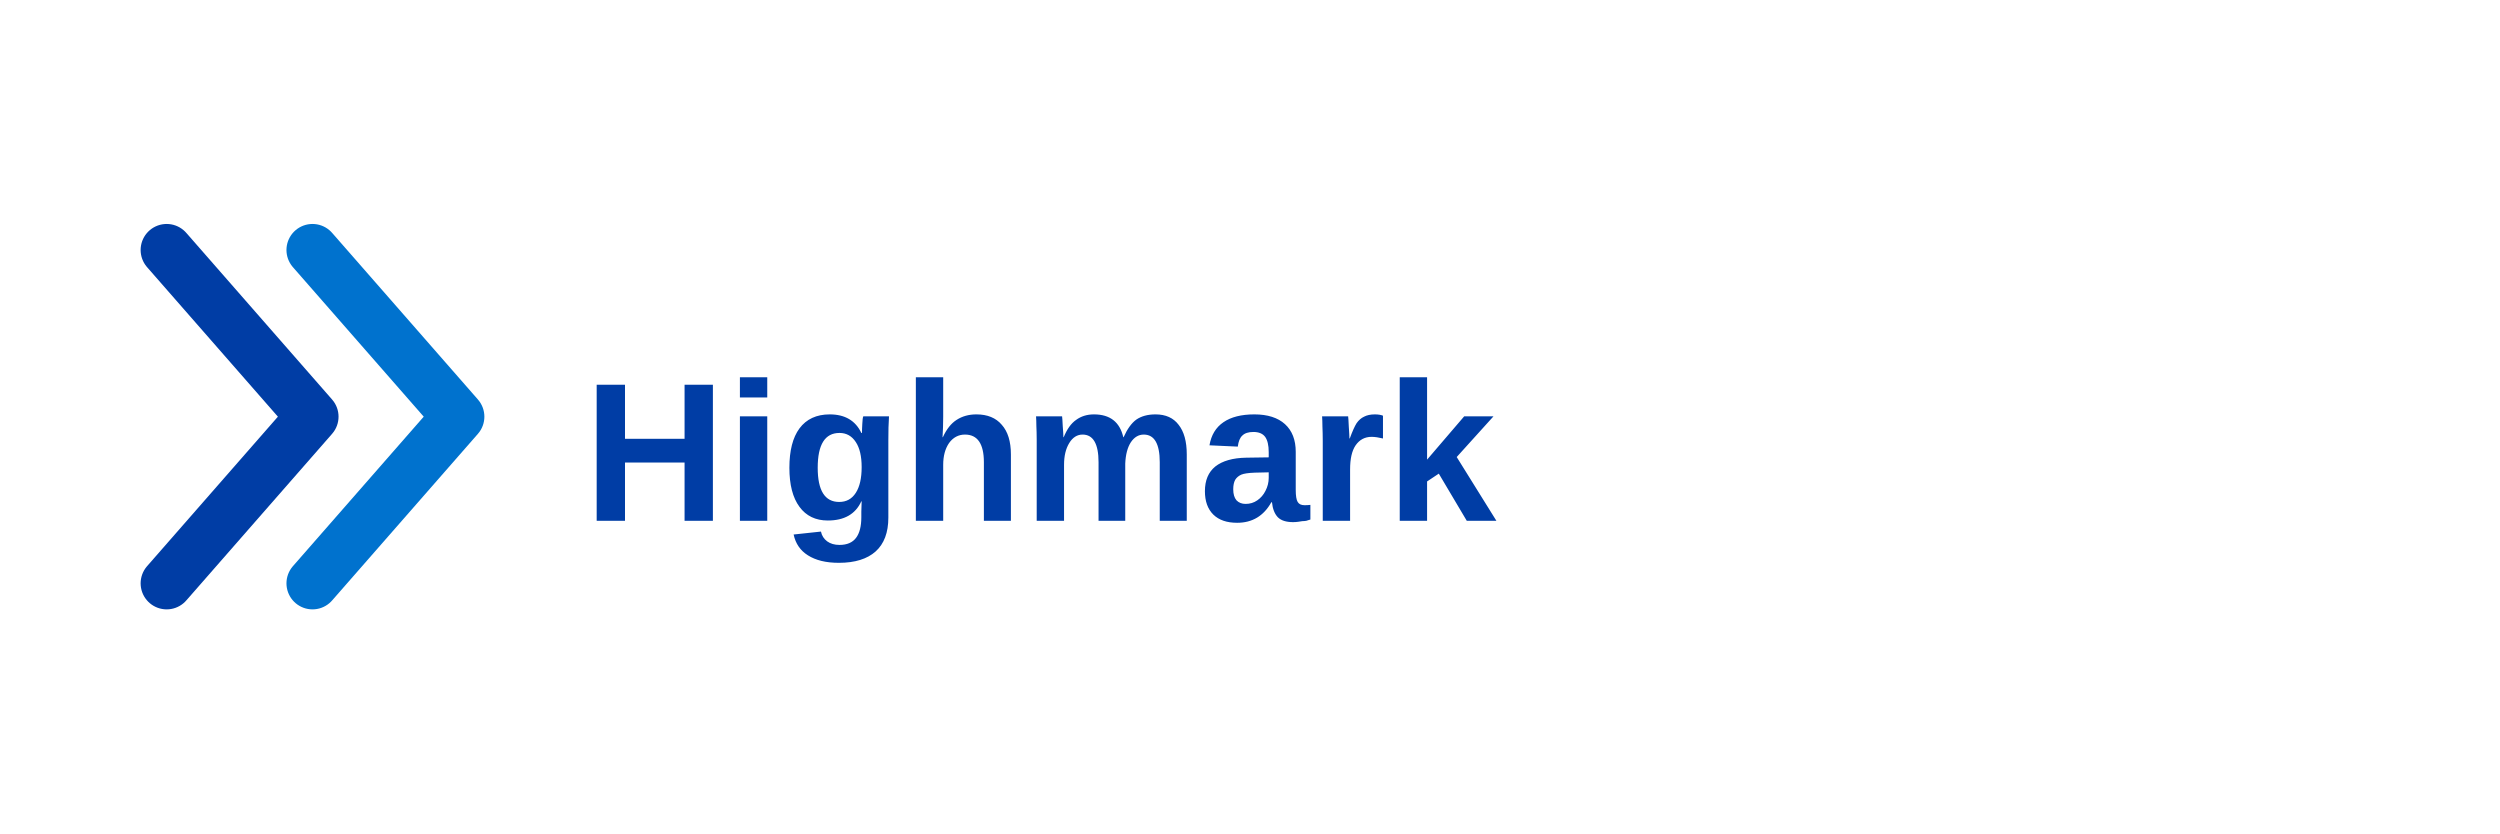
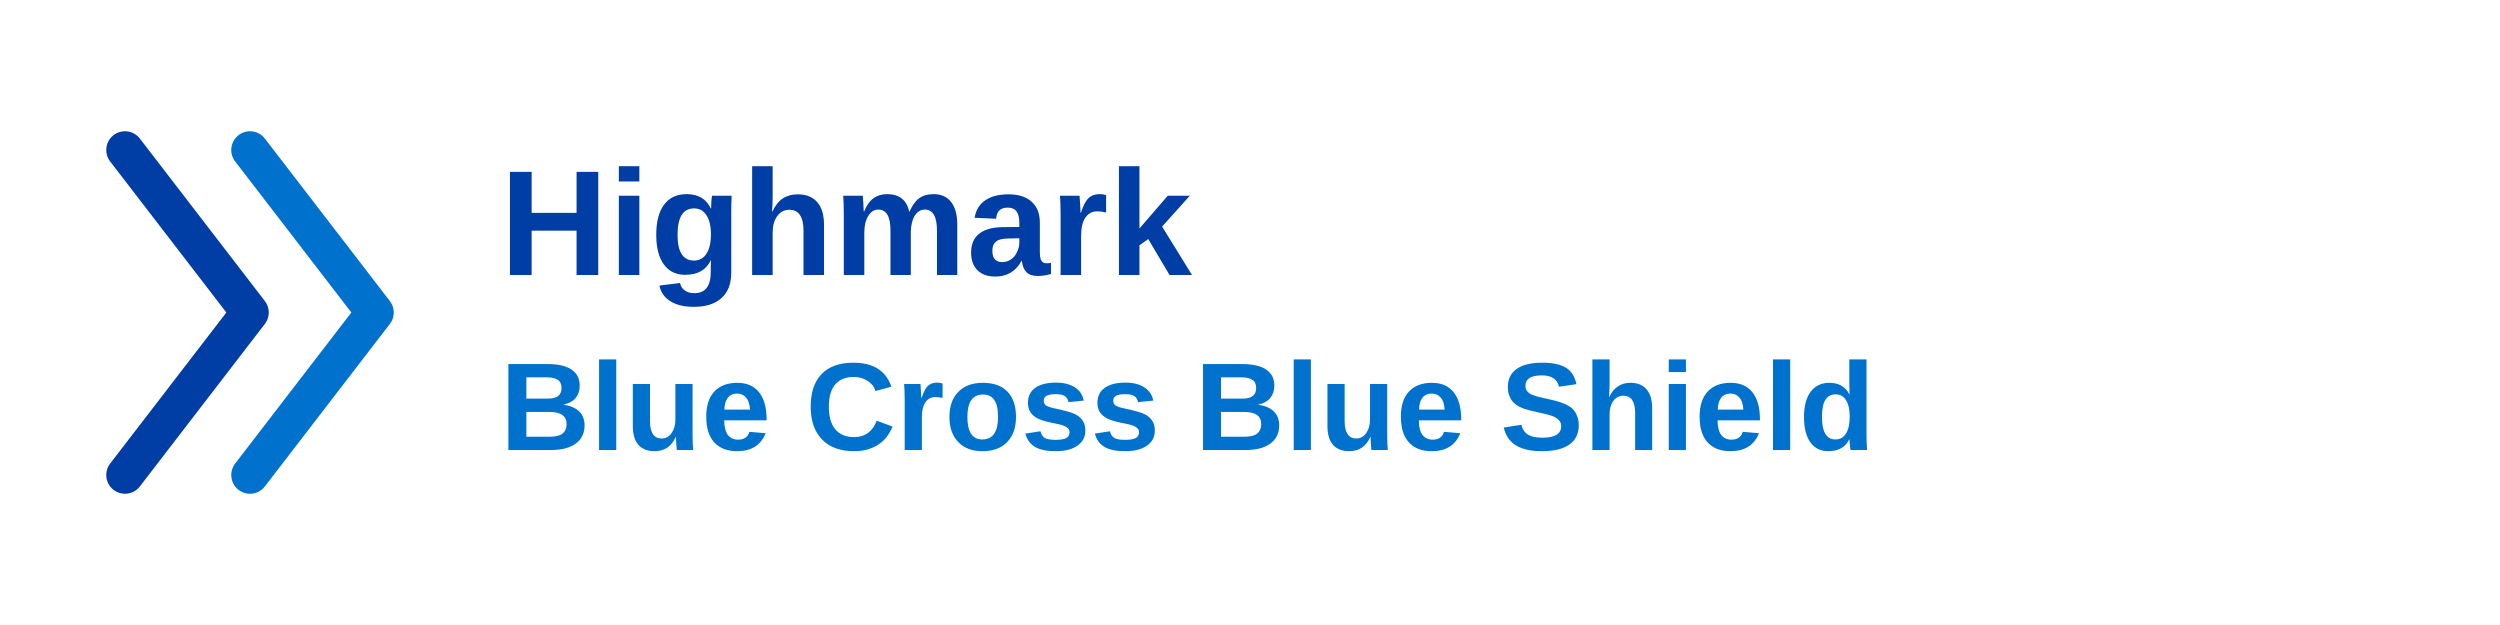
- <svg xmlns="http://www.w3.org/2000/svg" viewBox="0 0 120 40" fill="none">
-   <path d="M8 12l7 8-7 8" stroke="#003DA5" stroke-width="2.5" stroke-linecap="round" stroke-linejoin="round" fill="none" />
-   <path d="M15 12l7 8-7 8" stroke="#0072CE" stroke-width="2.5" stroke-linecap="round" stroke-linejoin="round" fill="none" />
-   <text x="28" y="25" font-family="Arial, sans-serif" font-size="9.5" font-weight="bold" fill="#003DA5">Highmark</text>
+ <svg xmlns="http://www.w3.org/2000/svg" viewBox="0 0 200 50" fill="none">
+   <path d="M10 12l10 13-10 13" stroke="#003DA5" stroke-width="3" stroke-linecap="round" stroke-linejoin="round" fill="none" />
+   <path d="M20 12l10 13-10 13" stroke="#0072CE" stroke-width="3" stroke-linecap="round" stroke-linejoin="round" fill="none" />
+   <text x="40" y="22" font-family="Arial, sans-serif" font-size="12" font-weight="bold" fill="#003DA5">Highmark</text>
+   <text x="40" y="36" font-family="Arial, sans-serif" font-size="10" font-weight="bold" fill="#0072CE">Blue Cross Blue Shield</text>
</svg>
